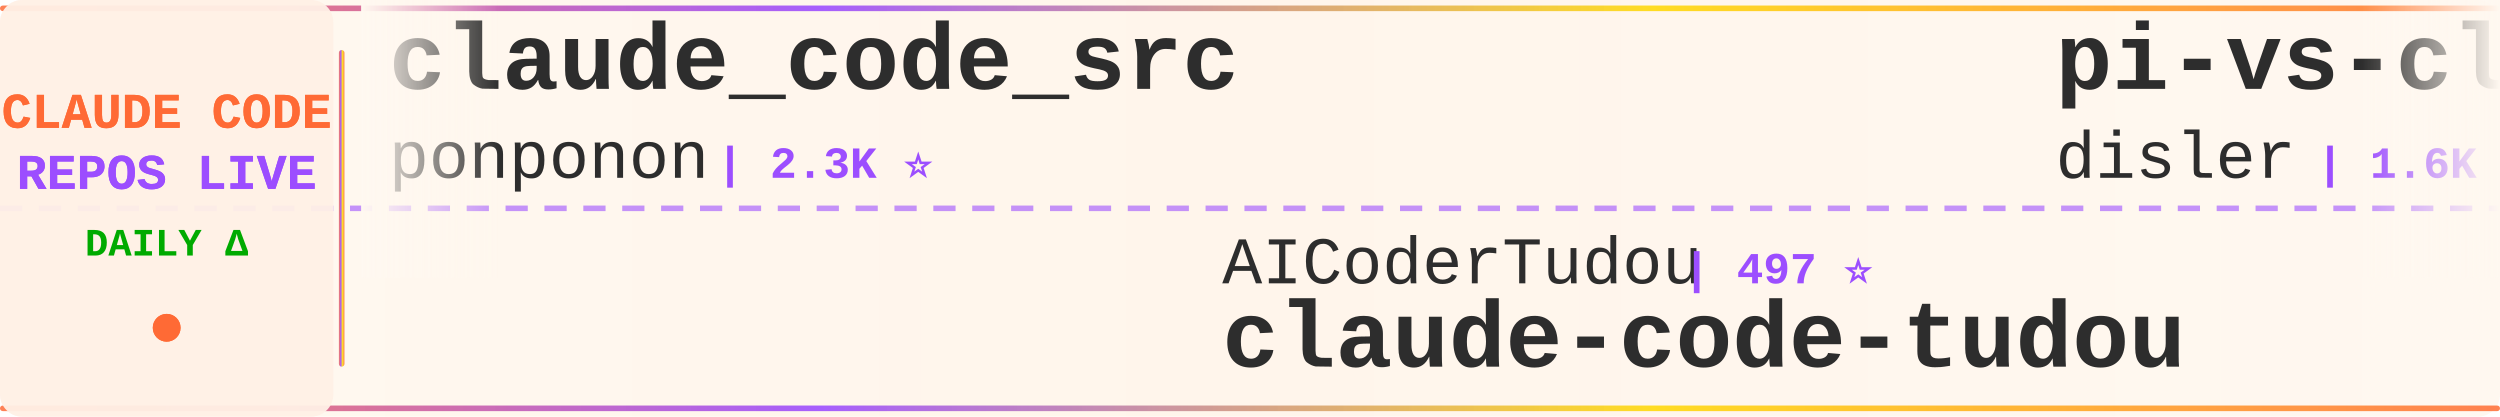
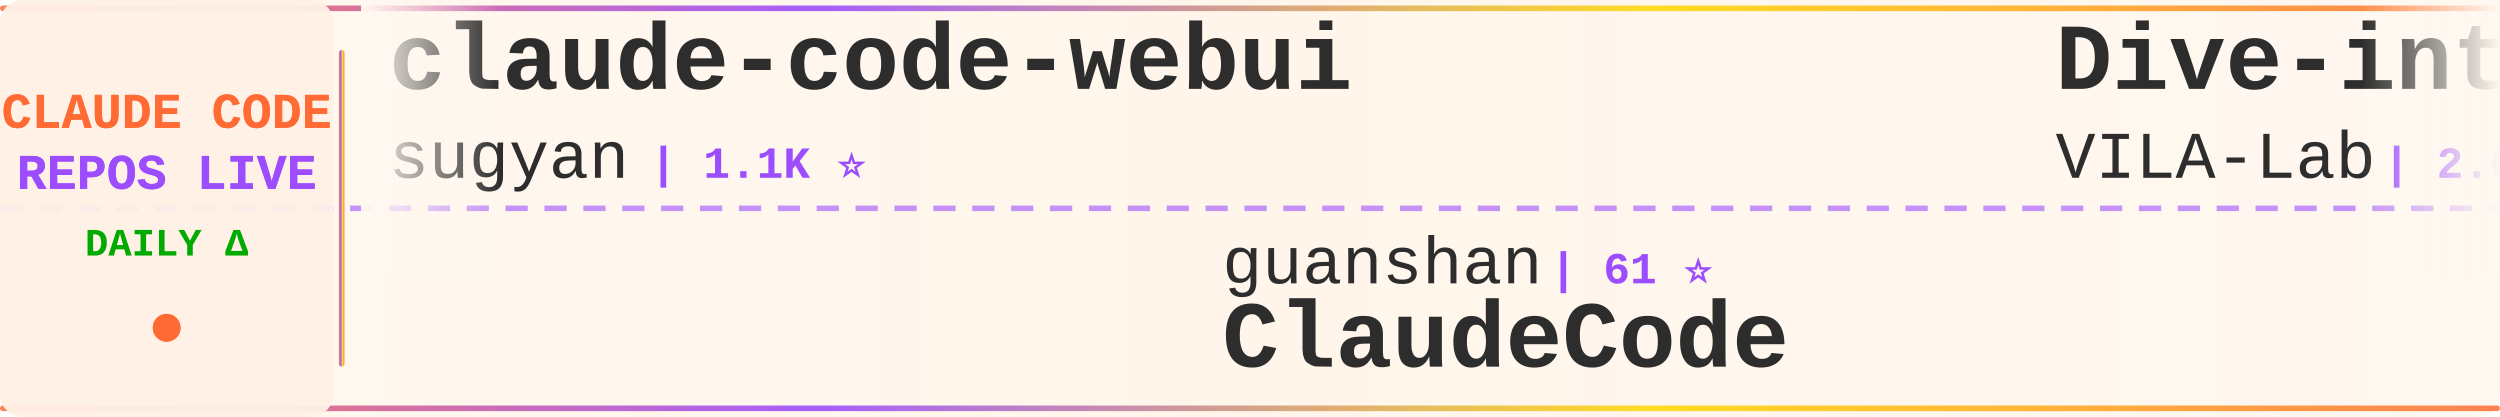
<svg xmlns="http://www.w3.org/2000/svg" width="900" height="150">
  <defs>
    <linearGradient id="tickerBg" x1="0%" y1="0%" x2="100%" y2="0%">
      <stop offset="0%" style="stop-color:#fff8f0;stop-opacity:0.98" />
      <stop offset="50%" style="stop-color:#fff5eb;stop-opacity:1" />
      <stop offset="100%" style="stop-color:#fff8f0;stop-opacity:0.98" />
    </linearGradient>
    <linearGradient id="borderGrad" x1="0%" y1="0%" x2="100%" y2="0%">
      <stop offset="0%" style="stop-color:#FF6B35;stop-opacity:0.85">
        <animate attributeName="stop-opacity" values="0.85;1;0.85" dur="2s" repeatCount="indefinite" />
      </stop>
      <stop offset="33%" style="stop-color:#9C4EFF;stop-opacity:0.9">
        <animate attributeName="stop-opacity" values="0.9;1;0.9" dur="2.2s" repeatCount="indefinite" />
      </stop>
      <stop offset="66%" style="stop-color:#FFD700;stop-opacity:0.85">
        <animate attributeName="stop-opacity" values="0.85;1;0.85" dur="1.8s" repeatCount="indefinite" />
      </stop>
      <stop offset="100%" style="stop-color:#FF6B35;stop-opacity:0.85">
        <animate attributeName="stop-opacity" values="0.85;1;0.85" dur="2s" repeatCount="indefinite" />
      </stop>
    </linearGradient>
    <filter id="textGlow">
      <feGaussianBlur stdDeviation="0.15" result="coloredBlur" />
      <feMerge>
        <feMergeNode in="coloredBlur" />
        <feMergeNode in="SourceGraphic" />
      </feMerge>
    </filter>
    <filter id="metricGlow">
      <feGaussianBlur stdDeviation="0.2" result="coloredBlur" />
      <feMerge>
        <feMergeNode in="coloredBlur" />
        <feMergeNode in="SourceGraphic" />
      </feMerge>
    </filter>
    <linearGradient id="leftFade" x1="0%" y1="0%" x2="100%" y2="0%">
      <stop offset="0%" style="stop-color:#fff8f0;stop-opacity:1" />
      <stop offset="100%" style="stop-color:#fff8f0;stop-opacity:0" />
    </linearGradient>
    <linearGradient id="rightFade" x1="0%" y1="0%" x2="100%" y2="0%">
      <stop offset="0%" style="stop-color:#fff8f0;stop-opacity:0" />
      <stop offset="100%" style="stop-color:#fff8f0;stop-opacity:1" />
    </linearGradient>
  </defs>
  <rect width="900" height="150" fill="url(#tickerBg)" rx="8" />
  <rect x="0" y="2" width="900" height="2" fill="url(#borderGrad)" rx="1" />
  <rect x="0" y="146" width="900" height="2" fill="url(#borderGrad)" rx="1" />
  <line x1="0" y1="75" x2="900" y2="75" stroke="#9C4EFF" stroke-width="2" stroke-dasharray="8 6" opacity="0.6" />
  <rect x="0" y="0" width="120" height="150" fill="#fff0e6" opacity="0.95" rx="8" />
  <text x="60" y="46" font-family="'Courier New', monospace" font-size="18" font-weight="bold" fill="#FF6B35" text-anchor="middle" filter="url(#textGlow)">
    CLAUDE CODE
  </text>
  <text x="60" y="68" font-family="'Courier New', monospace" font-size="18" font-weight="bold" fill="#9C4EFF" text-anchor="middle" filter="url(#textGlow)">
    REPOS LIVE
  </text>
  <text x="60" y="92" font-family="'Courier New', monospace" font-size="14" font-weight="bold" fill="#00aa00" text-anchor="middle">
    DAILY Δ
  </text>
  <circle cx="60" cy="118" r="5" fill="#FF6B35" filter="url(#metricGlow)">
    <animate attributeName="r" values="4;6;4" dur="1.5s" repeatCount="indefinite" />
    <animate attributeName="opacity" values="0.6;1;0.6" dur="1.5s" repeatCount="indefinite" />
  </circle>
  <rect x="122" y="18" width="2" height="114" fill="url(#borderGrad)" rx="1" />
  <clipPath id="tickerClip">
    <rect x="130" y="0" width="770" height="150" />
  </clipPath>
  <g clip-path="url(#tickerClip)">
    <g id="tickerItems">
      <animateTransform attributeName="transform" attributeType="XML" type="translate" from="0 0" to="-3000 0" dur="54s" repeatCount="indefinite" />
      <g transform="translate(0, 0)">
-         <text x="140" y="32" font-family="'Courier New', monospace" font-size="34" font-weight="bold" fill="#2d2d2d">claude_code_src</text>
-         <text x="140" y="64" font-family="'Courier New', monospace" font-size="24" font-weight="normal" fill="#2d2d2d" opacity="1.0">ponponon</text>
-         <text x="258" y="64" font-family="'Courier New', monospace" font-size="16" font-weight="bold" fill="#9C4EFF"> | 2.3K ⭐</text>
+         <text x="140" y="32" font-family="'Courier New', monospace" font-size="34" font-weight="bold" fill="#2d2d2d">claude-code-webui</text>
+         <text x="140" y="64" font-family="'Courier New', monospace" font-size="24" font-weight="normal" fill="#2d2d2d" opacity="1.0">sugyan</text>
+         <text x="234" y="64" font-family="'Courier New', monospace" font-size="16" font-weight="bold" fill="#9C4EFF"> | 1.1K ⭐</text>
      </g>
      <g transform="translate(300, 0)">
-         <text x="140" y="102" font-family="'Courier New', monospace" font-size="24" font-weight="normal" fill="#2d2d2d" opacity="1.0">AICoderTudou</text>
-         <text x="306" y="102" font-family="'Courier New', monospace" font-size="16" font-weight="bold" fill="#9C4EFF"> | 497 ⭐</text>
-         <text x="140" y="132" font-family="'Courier New', monospace" font-size="34" font-weight="bold" fill="#2d2d2d">claude-code-tudou</text>
+         <text x="140" y="102" font-family="'Courier New', monospace" font-size="24" font-weight="normal" fill="#2d2d2d" opacity="1.0">guanshan</text>
+         <text x="258" y="102" font-family="'Courier New', monospace" font-size="16" font-weight="bold" fill="#9C4EFF"> | 61 ⭐</text>
+         <text x="140" y="132" font-family="'Courier New', monospace" font-size="34" font-weight="bold" fill="#2d2d2d">ClaudeCode</text>
      </g>
      <g transform="translate(600, 0)">
+         <text x="140" y="32" font-family="'Courier New', monospace" font-size="34" font-weight="bold" fill="#2d2d2d">Dive-into-Claude-Code</text>
+         <text x="140" y="64" font-family="'Courier New', monospace" font-size="24" font-weight="normal" fill="#2d2d2d" opacity="1.0">VILA-Lab</text>
+         <text x="258" y="64" font-family="'Courier New', monospace" font-size="16" font-weight="bold" fill="#9C4EFF"> | 2.0K ⭐ +1</text>
+       </g>
+       <g transform="translate(900, 0)">
+         <text x="140" y="102" font-family="'Courier New', monospace" font-size="24" font-weight="normal" fill="#2d2d2d" opacity="1.0">zstmfhy</text>
+         <text x="246" y="102" font-family="'Courier New', monospace" font-size="16" font-weight="bold" fill="#9C4EFF"> | 190 ⭐</text>
+         <text x="140" y="132" font-family="'Courier New', monospace" font-size="34" font-weight="bold" fill="#2d2d2d">Claude-code</text>
+       </g>
+       <g transform="translate(1200, 0)">
        <text x="140" y="32" font-family="'Courier New', monospace" font-size="34" font-weight="bold" fill="#2d2d2d">pi-vs-claude-code</text>
        <text x="140" y="64" font-family="'Courier New', monospace" font-size="24" font-weight="normal" fill="#2d2d2d" opacity="1.0">disler</text>
-         <text x="234" y="64" font-family="'Courier New', monospace" font-size="16" font-weight="bold" fill="#9C4EFF"> | 1.6K ⭐ +1</text>
-       </g>
-       <g transform="translate(900, 0)">
-         <text x="140" y="102" font-family="'Courier New', monospace" font-size="24" font-weight="normal" fill="#2d2d2d" opacity="1.0">musistudio</text>
-         <text x="282" y="102" font-family="'Courier New', monospace" font-size="16" font-weight="bold" fill="#9C4EFF"> | 36.3K ⭐ +1</text>
-         <text x="140" y="132" font-family="'Courier New', monospace" font-size="34" font-weight="bold" fill="#2d2d2d">claude-code-router</text>
-       </g>
-       <g transform="translate(1200, 0)">
-         <text x="140" y="32" font-family="'Courier New', monospace" font-size="34" font-weight="bold" fill="#2d2d2d">claude-code-engineering</text>
-         <text x="140" y="64" font-family="'Courier New', monospace" font-size="24" font-weight="normal" fill="#2d2d2d" opacity="1.0">huangjia2019</text>
-         <text x="306" y="64" font-family="'Courier New', monospace" font-size="16" font-weight="bold" fill="#9C4EFF"> | 1.0K ⭐</text>
+         <text x="234" y="64" font-family="'Courier New', monospace" font-size="16" font-weight="bold" fill="#9C4EFF"> | 1.6K ⭐ +3</text>
      </g>
      <g transform="translate(1500, 0)">
-         <text x="140" y="102" font-family="'Courier New', monospace" font-size="24" font-weight="normal" fill="#2d2d2d" opacity="1.0">disler</text>
-         <text x="234" y="102" font-family="'Courier New', monospace" font-size="16" font-weight="bold" fill="#9C4EFF"> | 3.9K ⭐</text>
-         <text x="140" y="132" font-family="'Courier New', monospace" font-size="34" font-weight="bold" fill="#2d2d2d">claude-code-hooks-master...</text>
+         <text x="140" y="102" font-family="'Courier New', monospace" font-size="24" font-weight="normal" fill="#2d2d2d" opacity="1.0">VoltAgent</text>
+         <text x="270" y="102" font-family="'Courier New', monospace" font-size="16" font-weight="bold" fill="#9C4EFF"> | 23.9K ⭐ +3</text>
+         <text x="140" y="132" font-family="'Courier New', monospace" font-size="34" font-weight="bold" fill="#2d2d2d">awesome-claude-code-suba...</text>
      </g>
      <g transform="translate(1800, 0)">
-         <text x="140" y="32" font-family="'Courier New', monospace" font-size="34" font-weight="bold" fill="#2d2d2d">awesome-claude-code-suba...</text>
-         <text x="140" y="64" font-family="'Courier New', monospace" font-size="24" font-weight="normal" fill="#2d2d2d" opacity="1.0">VoltAgent</text>
-         <text x="270" y="64" font-family="'Courier New', monospace" font-size="16" font-weight="bold" fill="#9C4EFF"> | 23.9K ⭐ +1</text>
+         <text x="140" y="32" font-family="'Courier New', monospace" font-size="34" font-weight="bold" fill="#2d2d2d">claude-code-best-practic...</text>
+         <text x="140" y="64" font-family="'Courier New', monospace" font-size="24" font-weight="normal" fill="#2d2d2d" opacity="1.0">shanraisshan</text>
+         <text x="306" y="64" font-family="'Courier New', monospace" font-size="16" font-weight="bold" fill="#9C4EFF"> | 63.9K ⭐ +3</text>
      </g>
      <g transform="translate(2100, 0)">
-         <text x="140" y="102" font-family="'Courier New', monospace" font-size="24" font-weight="normal" fill="#2d2d2d" opacity="1.0">lorryjovens-hub</text>
-         <text x="342" y="102" font-family="'Courier New', monospace" font-size="16" font-weight="bold" fill="#9C4EFF"> | 1.7K ⭐</text>
-         <text x="140" y="132" font-family="'Courier New', monospace" font-size="34" font-weight="bold" fill="#2d2d2d">claude-code-rust</text>
+         <text x="140" y="102" font-family="'Courier New', monospace" font-size="24" font-weight="normal" fill="#2d2d2d" opacity="1.0">anthropics</text>
+         <text x="282" y="102" font-family="'Courier New', monospace" font-size="16" font-weight="bold" fill="#9C4EFF"> | 8.5K ⭐ +1</text>
+         <text x="140" y="132" font-family="'Courier New', monospace" font-size="34" font-weight="bold" fill="#2d2d2d">claude-code-action</text>
      </g>
      <g transform="translate(2400, 0)">
-         <text x="140" y="32" font-family="'Courier New', monospace" font-size="34" font-weight="bold" fill="#2d2d2d">claude-code-proxy</text>
-         <text x="140" y="64" font-family="'Courier New', monospace" font-size="24" font-weight="normal" fill="#2d2d2d" opacity="1.0">1rgs</text>
-         <text x="210" y="64" font-family="'Courier New', monospace" font-size="16" font-weight="bold" fill="#9C4EFF"> | 3.7K ⭐</text>
+         <text x="140" y="32" font-family="'Courier New', monospace" font-size="34" font-weight="bold" fill="#2d2d2d">claude-code-hooks-master...</text>
+         <text x="140" y="64" font-family="'Courier New', monospace" font-size="24" font-weight="normal" fill="#2d2d2d" opacity="1.0">disler</text>
+         <text x="234" y="64" font-family="'Courier New', monospace" font-size="16" font-weight="bold" fill="#9C4EFF"> | 3.9K ⭐ +1</text>
      </g>
      <g transform="translate(2700, 0)">
-         <text x="140" y="102" font-family="'Courier New', monospace" font-size="24" font-weight="normal" fill="#2d2d2d" opacity="1.0">wanshuiyin</text>
-         <text x="282" y="102" font-family="'Courier New', monospace" font-size="16" font-weight="bold" fill="#9C4EFF"> | 14.1K ⭐ +5</text>
-         <text x="140" y="132" font-family="'Courier New', monospace" font-size="34" font-weight="bold" fill="#2d2d2d">Auto-claude-code-researc...</text>
+         <text x="140" y="102" font-family="'Courier New', monospace" font-size="24" font-weight="normal" fill="#2d2d2d" opacity="1.0">jeremylongshore</text>
+         <text x="342" y="102" font-family="'Courier New', monospace" font-size="16" font-weight="bold" fill="#9C4EFF"> | 2.6K ⭐ +1</text>
+         <text x="140" y="132" font-family="'Courier New', monospace" font-size="34" font-weight="bold" fill="#2d2d2d">claude-code-plugins-plus...</text>
      </g>
      <g transform="translate(3000, 0)">
-         <text x="140" y="32" font-family="'Courier New', monospace" font-size="34" font-weight="bold" fill="#2d2d2d">claude_code_src</text>
-         <text x="140" y="64" font-family="'Courier New', monospace" font-size="24" font-weight="normal" fill="#2d2d2d" opacity="1.0">ponponon</text>
-         <text x="258" y="64" font-family="'Courier New', monospace" font-size="16" font-weight="bold" fill="#9C4EFF"> | 2.3K ⭐</text>
+         <text x="140" y="32" font-family="'Courier New', monospace" font-size="34" font-weight="bold" fill="#2d2d2d">claude-code-webui</text>
+         <text x="140" y="64" font-family="'Courier New', monospace" font-size="24" font-weight="normal" fill="#2d2d2d" opacity="1.0">sugyan</text>
+         <text x="234" y="64" font-family="'Courier New', monospace" font-size="16" font-weight="bold" fill="#9C4EFF"> | 1.1K ⭐</text>
      </g>
      <g transform="translate(3300, 0)">
-         <text x="140" y="102" font-family="'Courier New', monospace" font-size="24" font-weight="normal" fill="#2d2d2d" opacity="1.0">AICoderTudou</text>
-         <text x="306" y="102" font-family="'Courier New', monospace" font-size="16" font-weight="bold" fill="#9C4EFF"> | 497 ⭐</text>
-         <text x="140" y="132" font-family="'Courier New', monospace" font-size="34" font-weight="bold" fill="#2d2d2d">claude-code-tudou</text>
+         <text x="140" y="102" font-family="'Courier New', monospace" font-size="24" font-weight="normal" fill="#2d2d2d" opacity="1.0">guanshan</text>
+         <text x="258" y="102" font-family="'Courier New', monospace" font-size="16" font-weight="bold" fill="#9C4EFF"> | 61 ⭐</text>
+         <text x="140" y="132" font-family="'Courier New', monospace" font-size="34" font-weight="bold" fill="#2d2d2d">ClaudeCode</text>
      </g>
      <g transform="translate(3600, 0)">
-         <text x="140" y="32" font-family="'Courier New', monospace" font-size="34" font-weight="bold" fill="#2d2d2d">pi-vs-claude-code</text>
-         <text x="140" y="64" font-family="'Courier New', monospace" font-size="24" font-weight="normal" fill="#2d2d2d" opacity="1.0">disler</text>
-         <text x="234" y="64" font-family="'Courier New', monospace" font-size="16" font-weight="bold" fill="#9C4EFF"> | 1.6K ⭐ +1</text>
+         <text x="140" y="32" font-family="'Courier New', monospace" font-size="34" font-weight="bold" fill="#2d2d2d">Dive-into-Claude-Code</text>
+         <text x="140" y="64" font-family="'Courier New', monospace" font-size="24" font-weight="normal" fill="#2d2d2d" opacity="1.0">VILA-Lab</text>
+         <text x="258" y="64" font-family="'Courier New', monospace" font-size="16" font-weight="bold" fill="#9C4EFF"> | 2.0K ⭐ +1</text>
      </g>
      <g transform="translate(3900, 0)">
-         <text x="140" y="102" font-family="'Courier New', monospace" font-size="24" font-weight="normal" fill="#2d2d2d" opacity="1.0">musistudio</text>
-         <text x="282" y="102" font-family="'Courier New', monospace" font-size="16" font-weight="bold" fill="#9C4EFF"> | 36.3K ⭐ +1</text>
-         <text x="140" y="132" font-family="'Courier New', monospace" font-size="34" font-weight="bold" fill="#2d2d2d">claude-code-router</text>
+         <text x="140" y="102" font-family="'Courier New', monospace" font-size="24" font-weight="normal" fill="#2d2d2d" opacity="1.0">zstmfhy</text>
+         <text x="246" y="102" font-family="'Courier New', monospace" font-size="16" font-weight="bold" fill="#9C4EFF"> | 190 ⭐</text>
+         <text x="140" y="132" font-family="'Courier New', monospace" font-size="34" font-weight="bold" fill="#2d2d2d">Claude-code</text>
      </g>
    </g>
  </g>
  <rect x="130" y="0" width="50" height="100" fill="url(#leftFade)" />
  <rect x="850" y="0" width="50" height="100" fill="url(#rightFade)" />
</svg>
